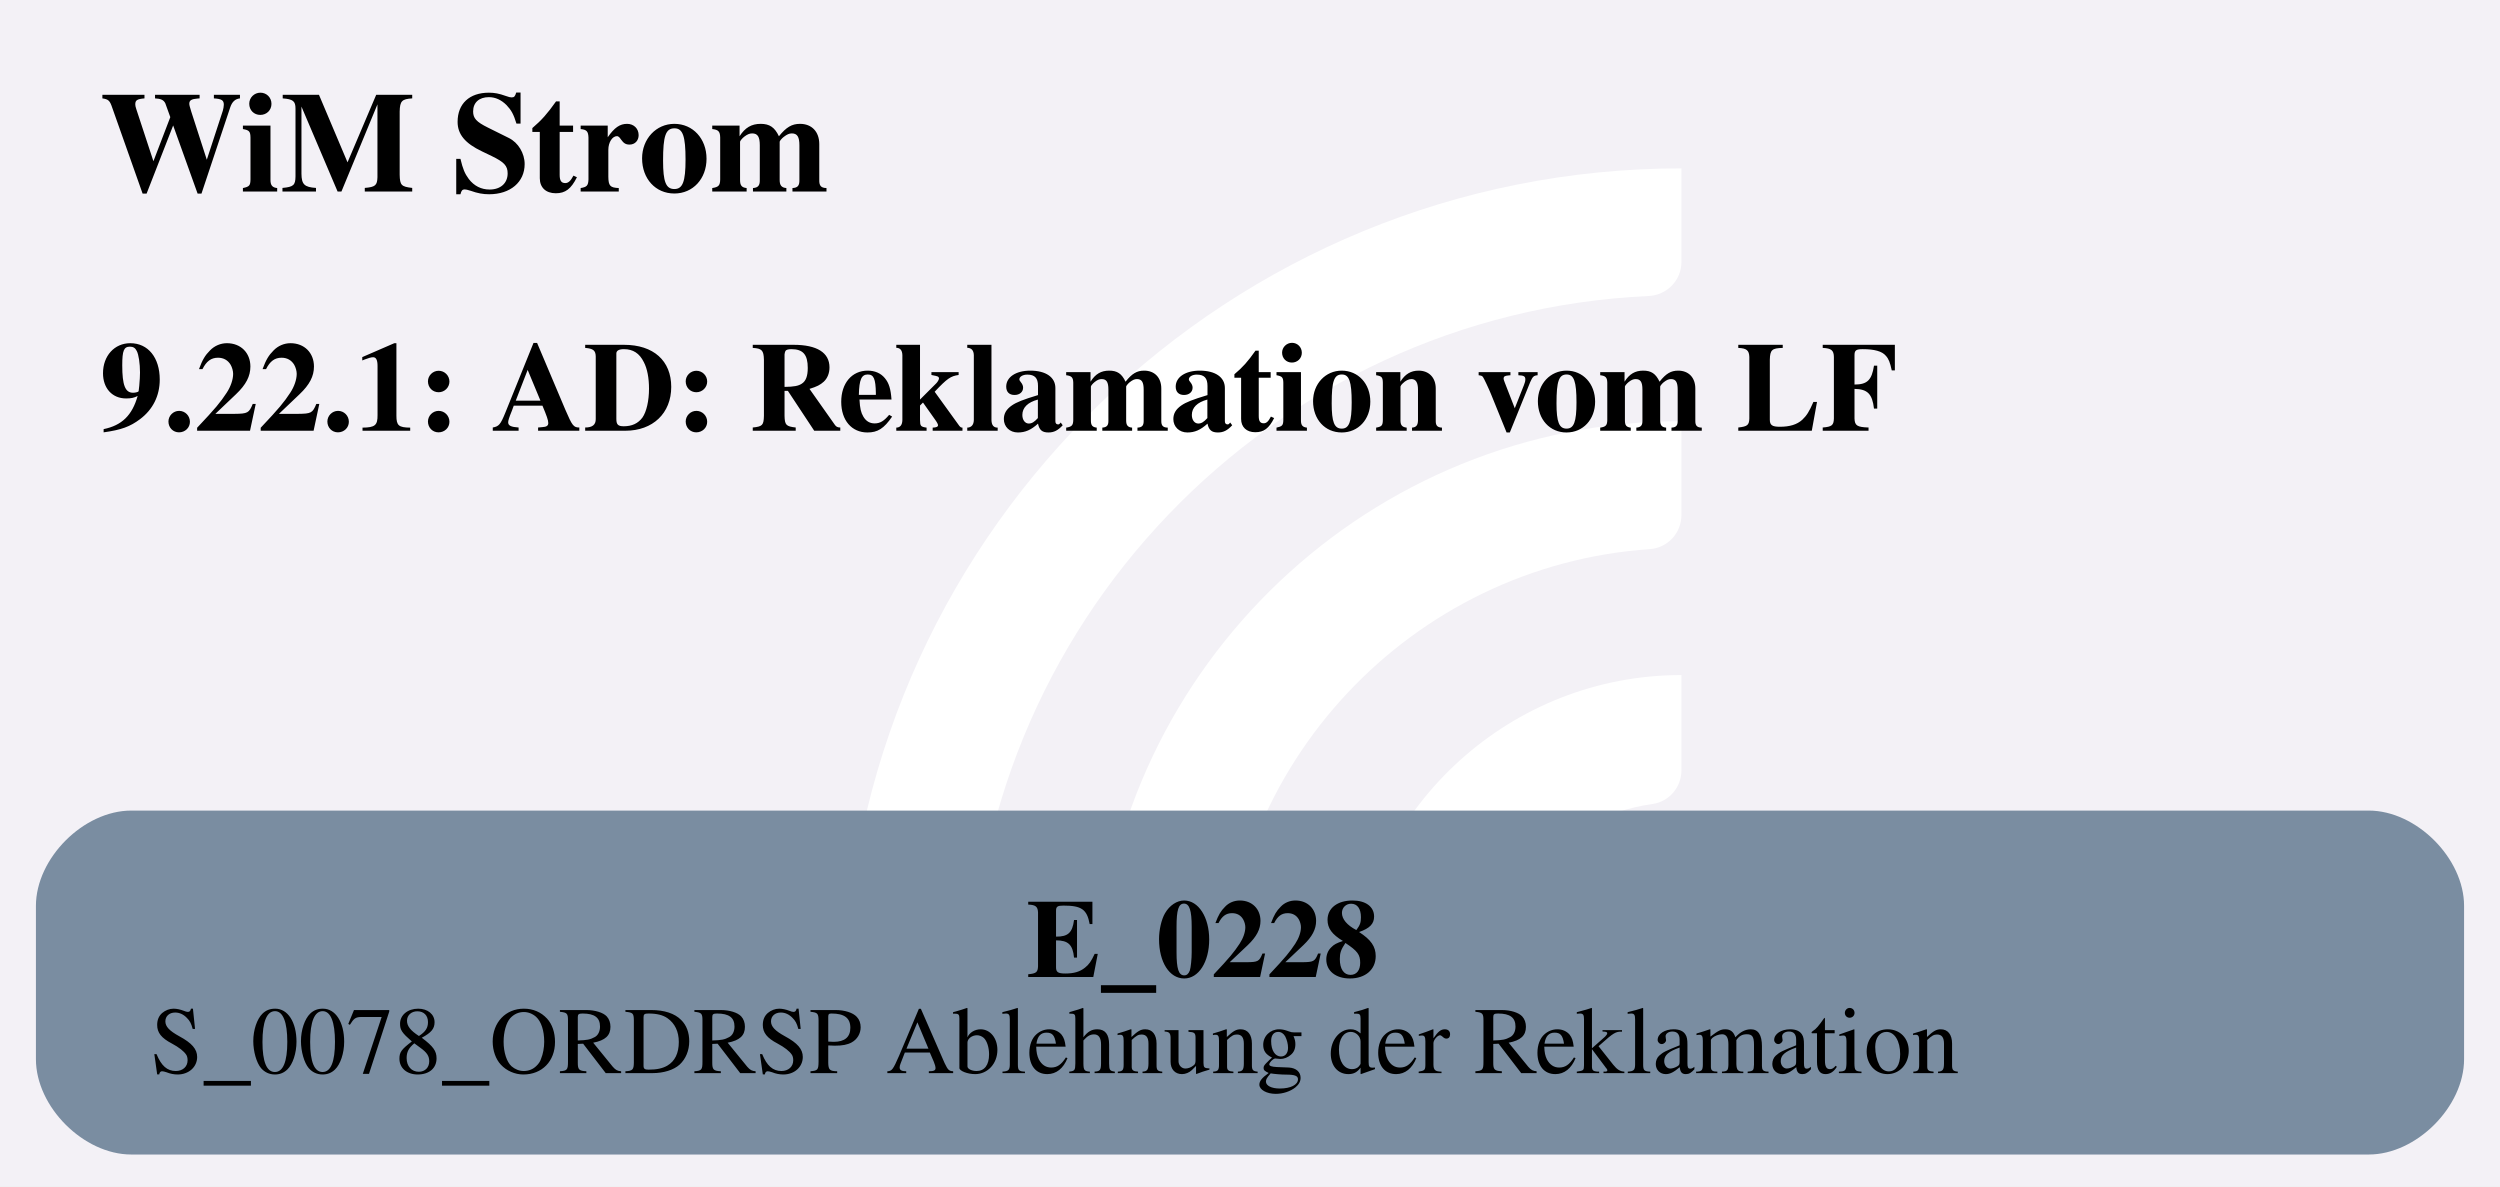
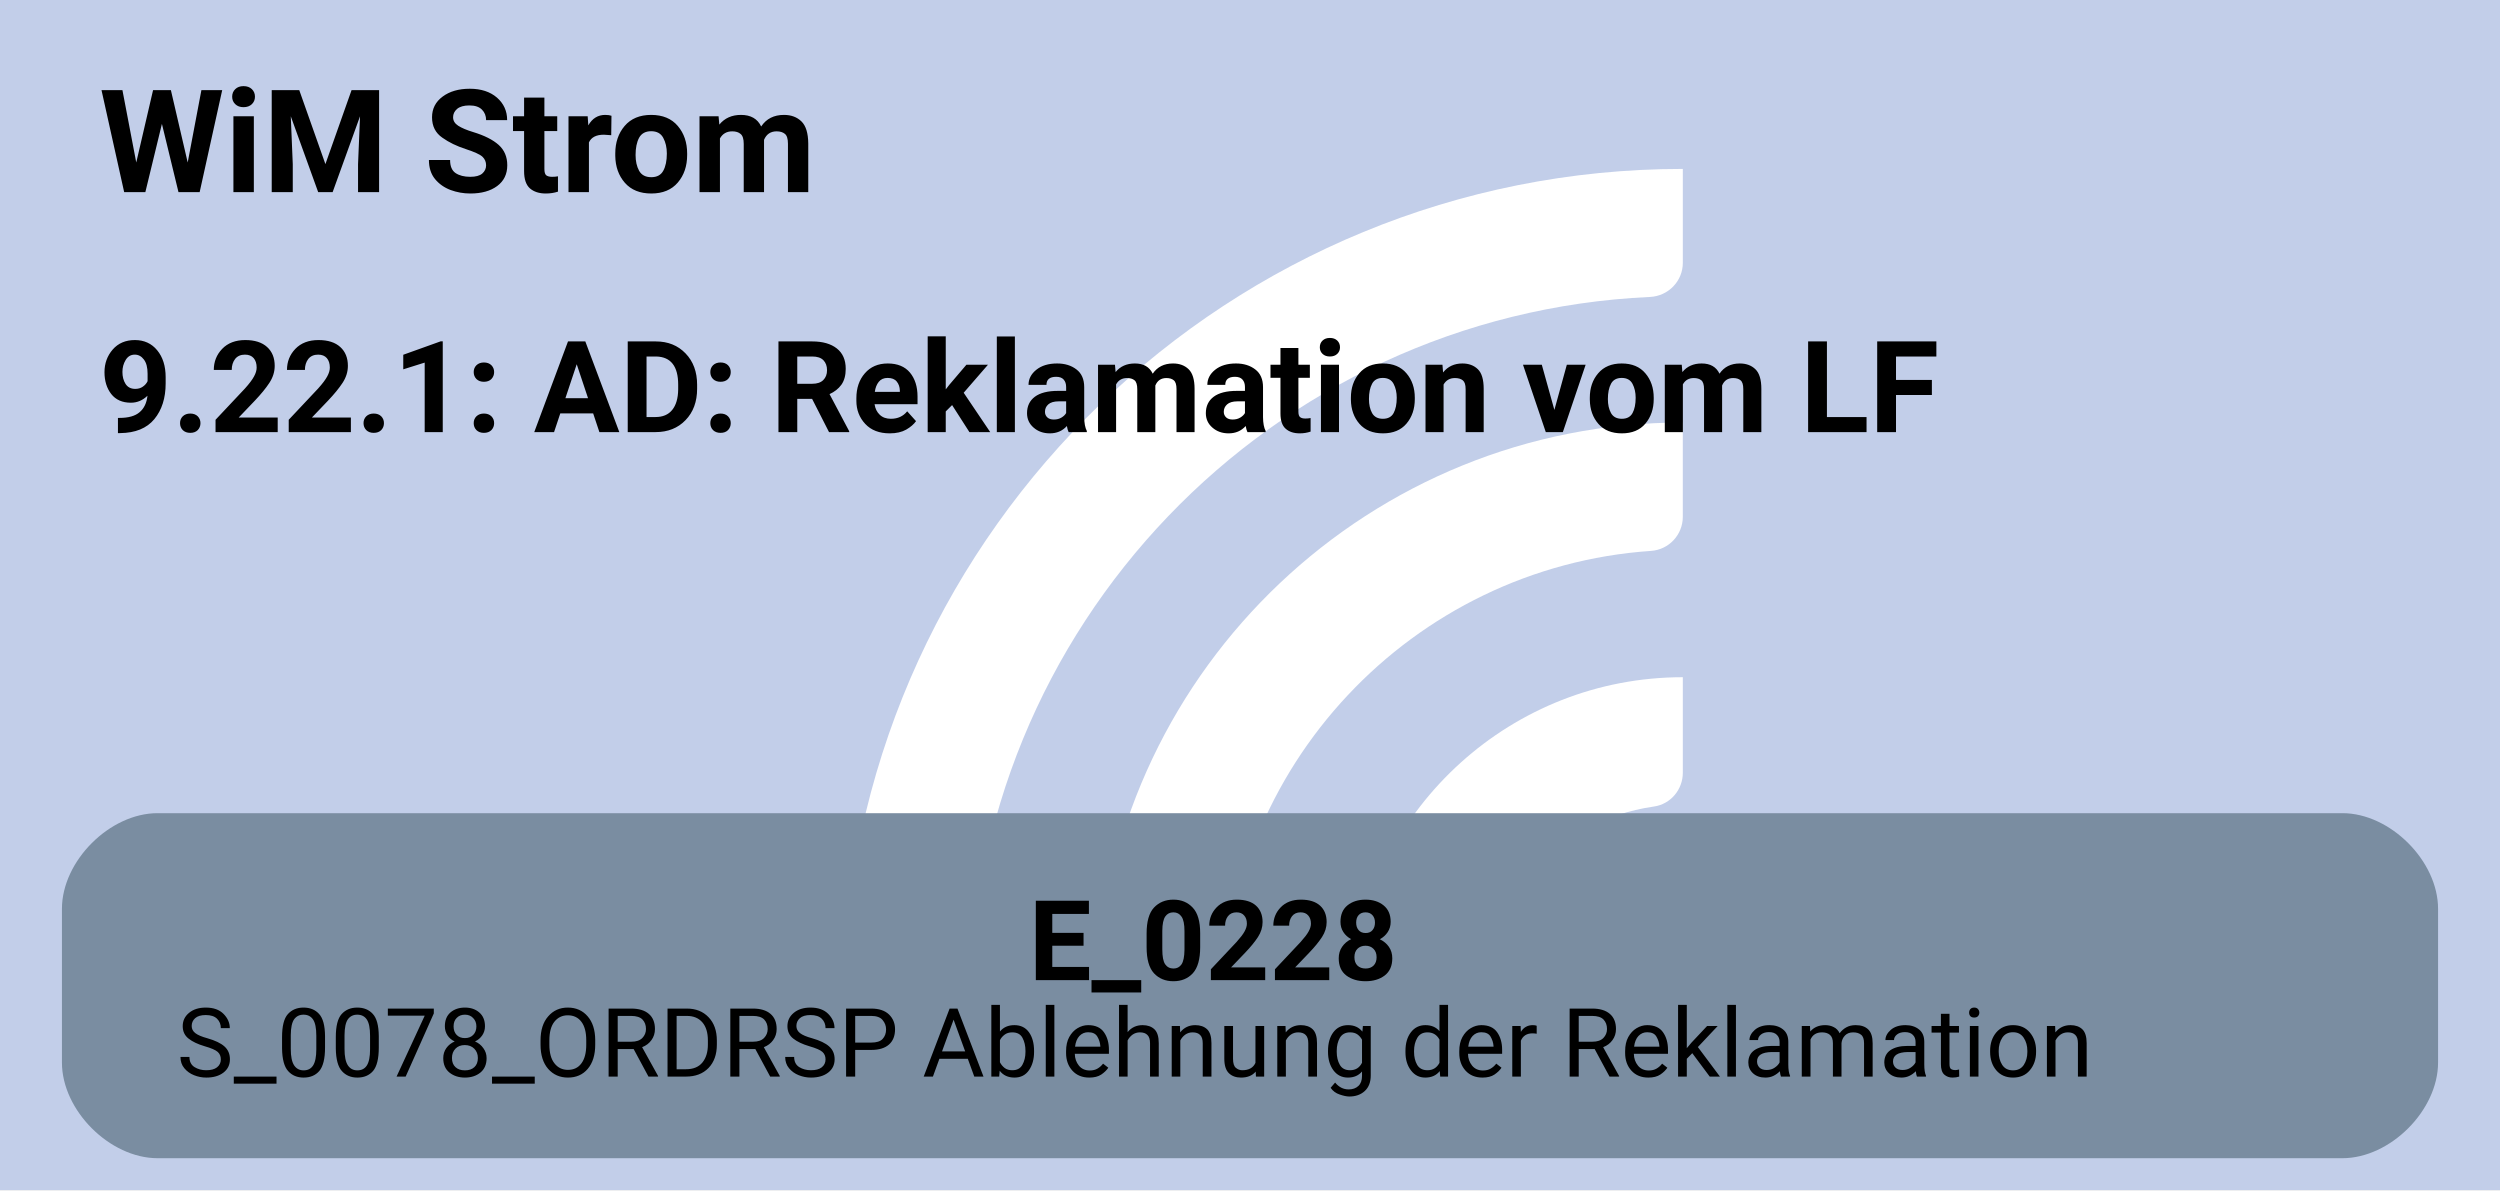
- <svg xmlns="http://www.w3.org/2000/svg" version="1.1" width="418.667px" viewBox="0 0 418.667 198.667" height="198.667px">
+ <svg xmlns="http://www.w3.org/2000/svg" version="1.1" width="417.333px" viewBox="0 0 417.333 198.667" height="198.667px">
  <g>
-     <svg version="1.1" width="418.667px" viewBox="0 0 418.667 198.667" height="198.667px">
-       <polygon fill="#f3f1f6" points="0,0 418.667,0 418.667,198.667 0,198.667" />
+     <svg version="1.1" width="417.333px" viewBox="0 0 417.333 198.667" height="198.667px">
+       <polygon fill="#c2cee9" points="0,0 417.333,0 417.333,198.667 0,198.667" />
      <g>
-         <g transform="translate(128.3169, 19.86667) scale(1 1) translate(0, 0) scale(0.2797334 0.2797334) ">
+         <g transform="translate(127.6503, 19.86667) scale(1 1) translate(0, 0) scale(0.2797334 0.2797334) ">
          <defs>
            <style>.cls-1{fill:#fff;}</style>
          </defs>
          <path class="cls-1" d="M122.44,531.2h-56.1c-11,0-19.9-9.12-19.46-20.11C57.47,243.89,278.15,29.78,547.91,29.78v56.02c0,10.98-8.69,19.89-19.66,20.39-225.51,10.31-405.8,197-405.8,425Z" />
          <path class="cls-1" d="M273.78,531.2h-55.93c-11.23,0-20.09-9.48-19.43-20.69,10.74-183.44,163.39-329.39,349.48-329.39v56.26c0,10.71-8.27,19.62-18.96,20.35-142.35,9.77-255.17,128.69-255.17,273.46Z" />
          <path class="cls-1" d="M425.77,531.2h-55.45c-11.65,0-20.6-10.17-19.33-21.75,10.87-99.03,95.03-176.34,196.92-176.34v57.01c0,10.05-7.28,18.75-17.23,20.16-59.22,8.4-104.91,59.42-104.91,120.92Z" />
        </g>
-         <svg width="314pt" height="149pt" viewBox="0.00 0.00 313.55 149.28">
+         <svg width="313pt" height="149pt" viewBox="0.00 0.00 312.75 149.28">
          <g id="graph0" class="graph" transform="scale(1 1) rotate(0) translate(4 145.28)">
-             <text text-anchor="start" x="8.02" y="-121.18" font-family="Times,serif" font-weight="bold" font-size="18.00">WiM Strom</text>
-             <text text-anchor="start" x="8.02" y="-91.08" font-family="Times,serif" font-weight="bold" font-size="16.00">9.22.1: AD: Reklamation vom LF</text>
+             <text text-anchor="start" x="8" y="-121.18" font-family="Roboto, sans-serif" font-weight="bold" font-size="18.00">WiM Strom</text>
+             <text text-anchor="start" x="8" y="-91.08" font-family="Roboto, sans-serif" font-weight="bold" font-size="16.00">9.22.1: AD: Reklamation vom LF</text>
            <g id="node1" class="node">
-               <path fill="#7a8da1" stroke="black" stroke-width="0" d="M293.55,-43.28C293.55,-43.28 12,-43.28 12,-43.28 6,-43.28 0,-37.28 0,-31.28 0,-31.28 0,-12 0,-12 0,-6 6,0 12,0 12,0 293.55,0 293.55,0 299.55,0 305.55,-6 305.55,-12 305.55,-12 305.55,-31.28 305.55,-31.28 305.55,-37.28 299.55,-43.28 293.55,-43.28" />
-               <text text-anchor="start" x="124.65" y="-22.34" font-family="Times,serif" font-weight="bold" font-size="14.00">E_0228</text>
-               <text text-anchor="start" x="14.4" y="-10.24" font-family="Times,serif" font-size="12.00">S_0078_ORDRSP Ablehnung der Reklamation</text>
+               <path fill="#7a8da1" stroke="black" stroke-width="0" d="M289.4,-43.28C289.4,-43.28 15.35,-43.28 15.35,-43.28 9.35,-43.28 3.35,-37.28 3.35,-31.28 3.35,-31.28 3.35,-12 3.35,-12 3.35,-6 9.35,0 15.35,0 15.35,0 289.4,0 289.4,0 295.4,0 301.4,-6 301.4,-12 301.4,-12 301.4,-31.28 301.4,-31.28 301.4,-37.28 295.4,-43.28 289.4,-43.28" />
+               <text text-anchor="start" x="124.62" y="-22.34" font-family="Roboto, sans-serif" font-weight="bold" font-size="14.00">E_0228</text>
+               <text text-anchor="start" x="17.75" y="-10.24" font-family="Roboto, sans-serif" font-size="12.00">S_0078_ORDRSP Ablehnung der Reklamation</text>
            </g>
          </g>
        </svg>
      </g>
    </svg>
  </g>
</svg>
